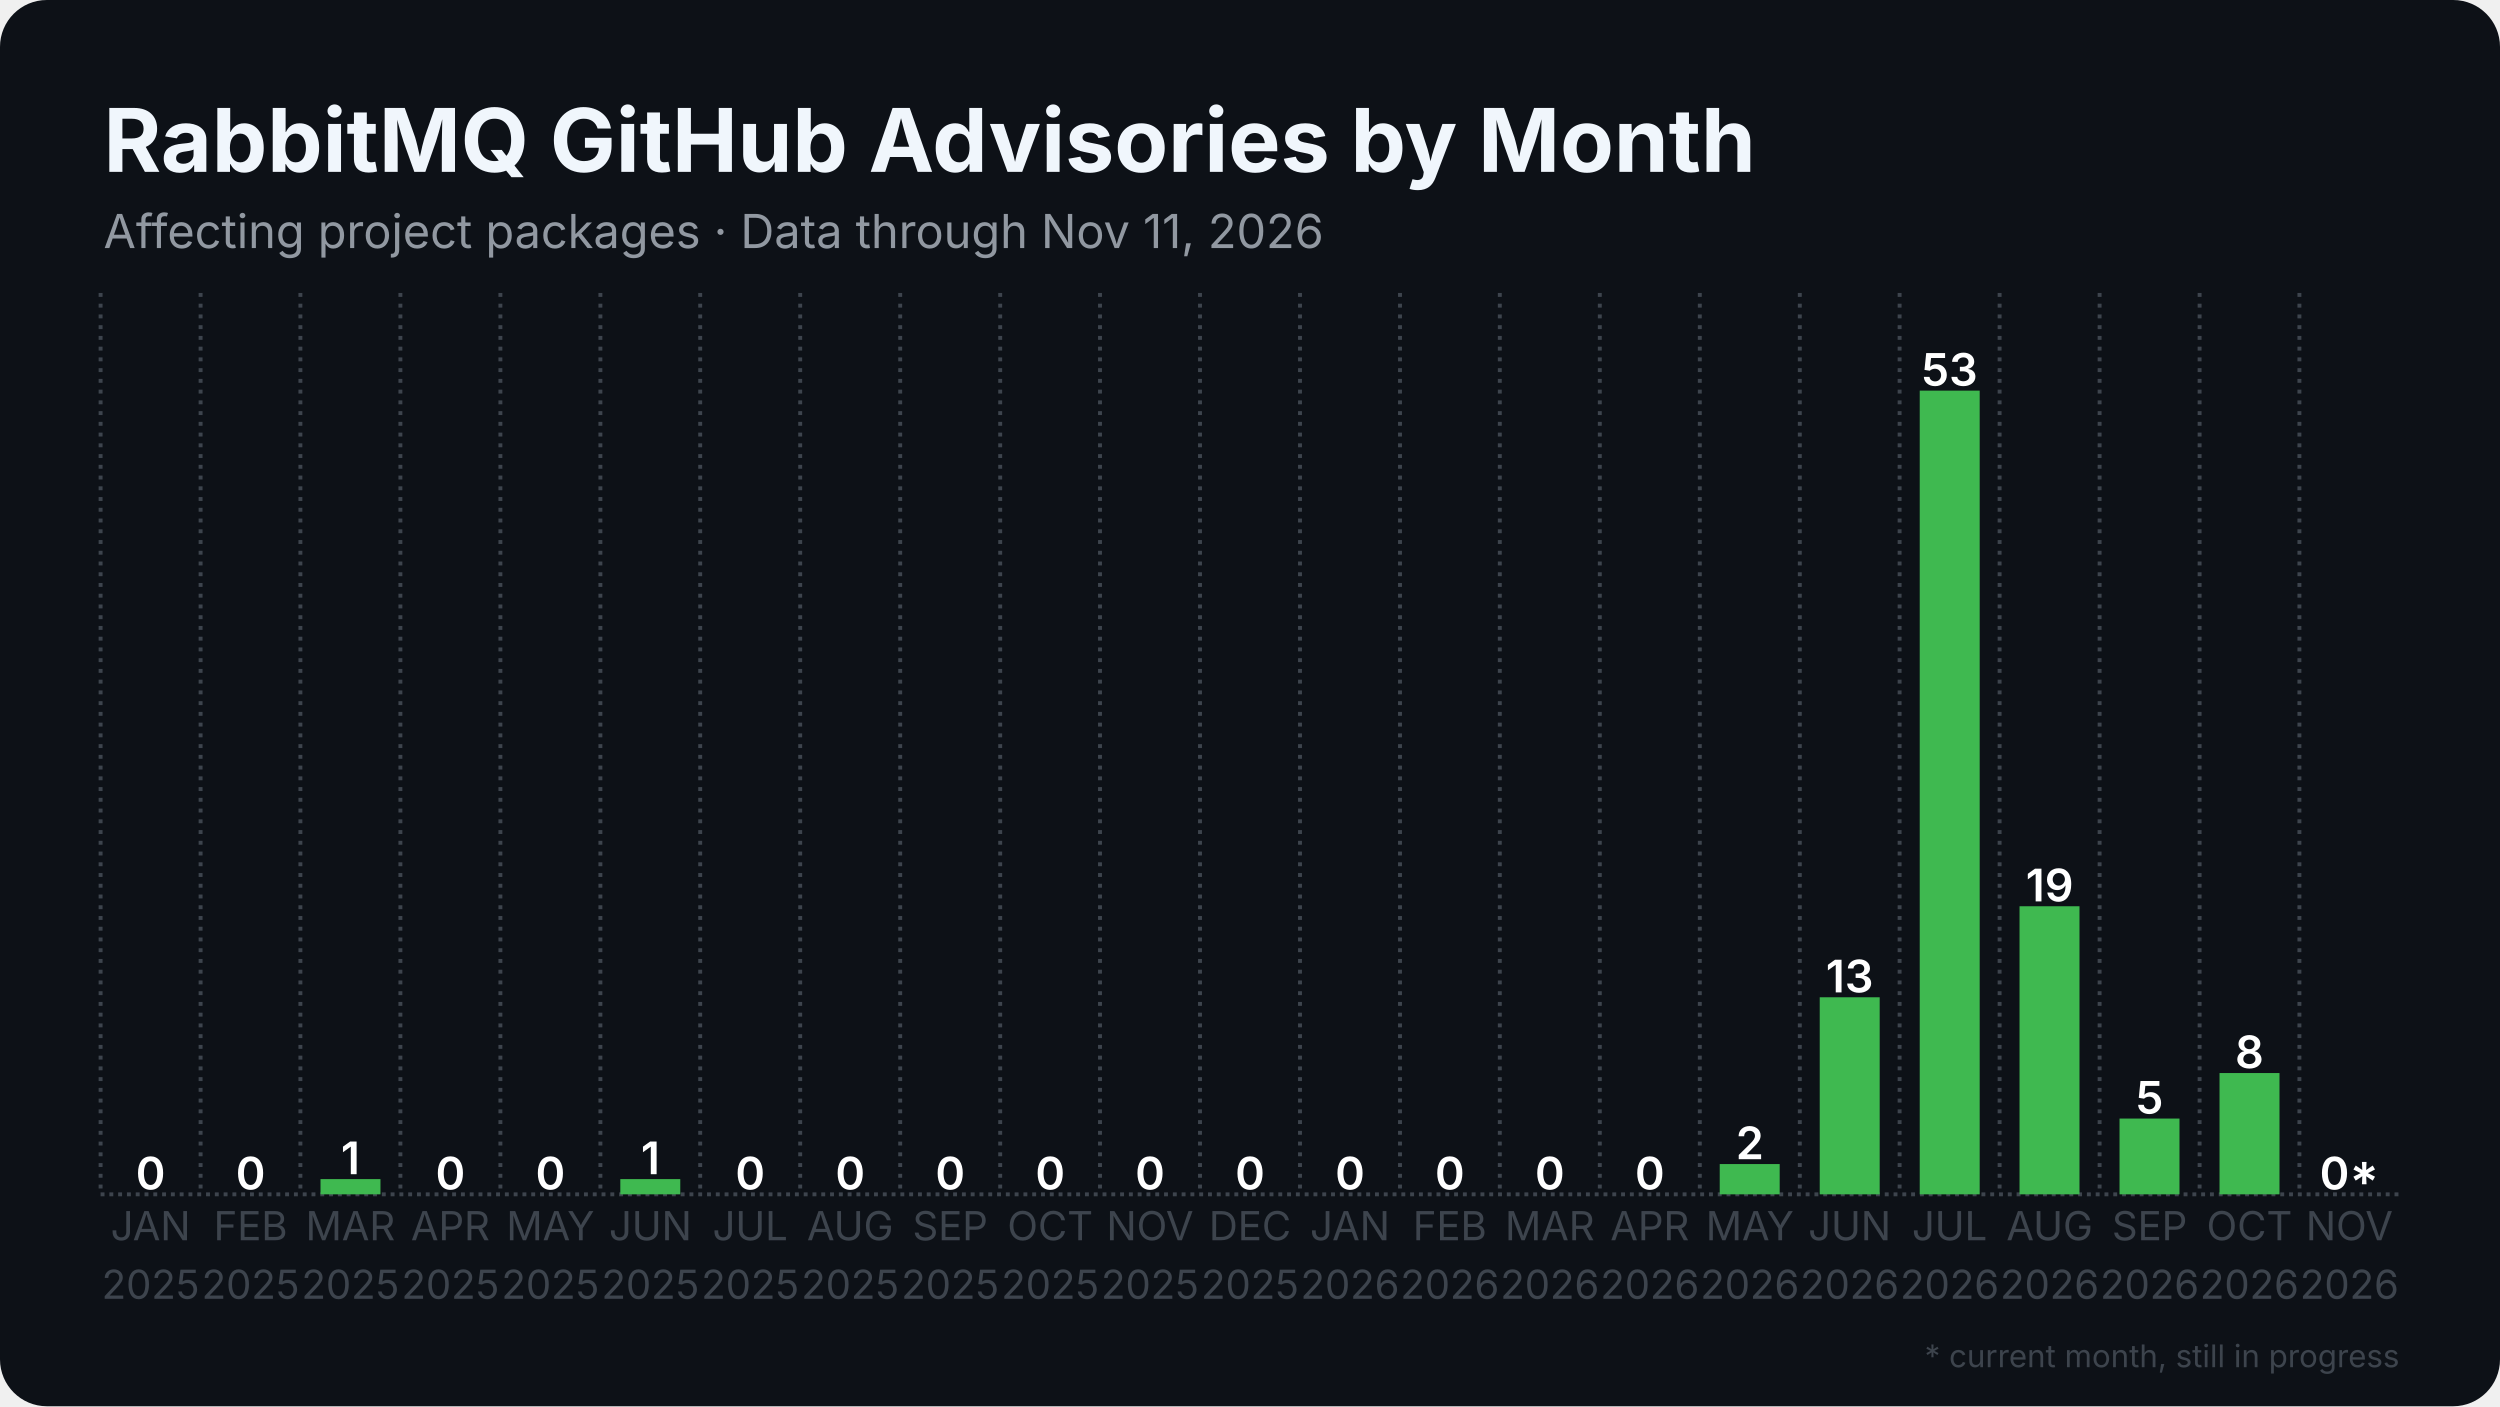
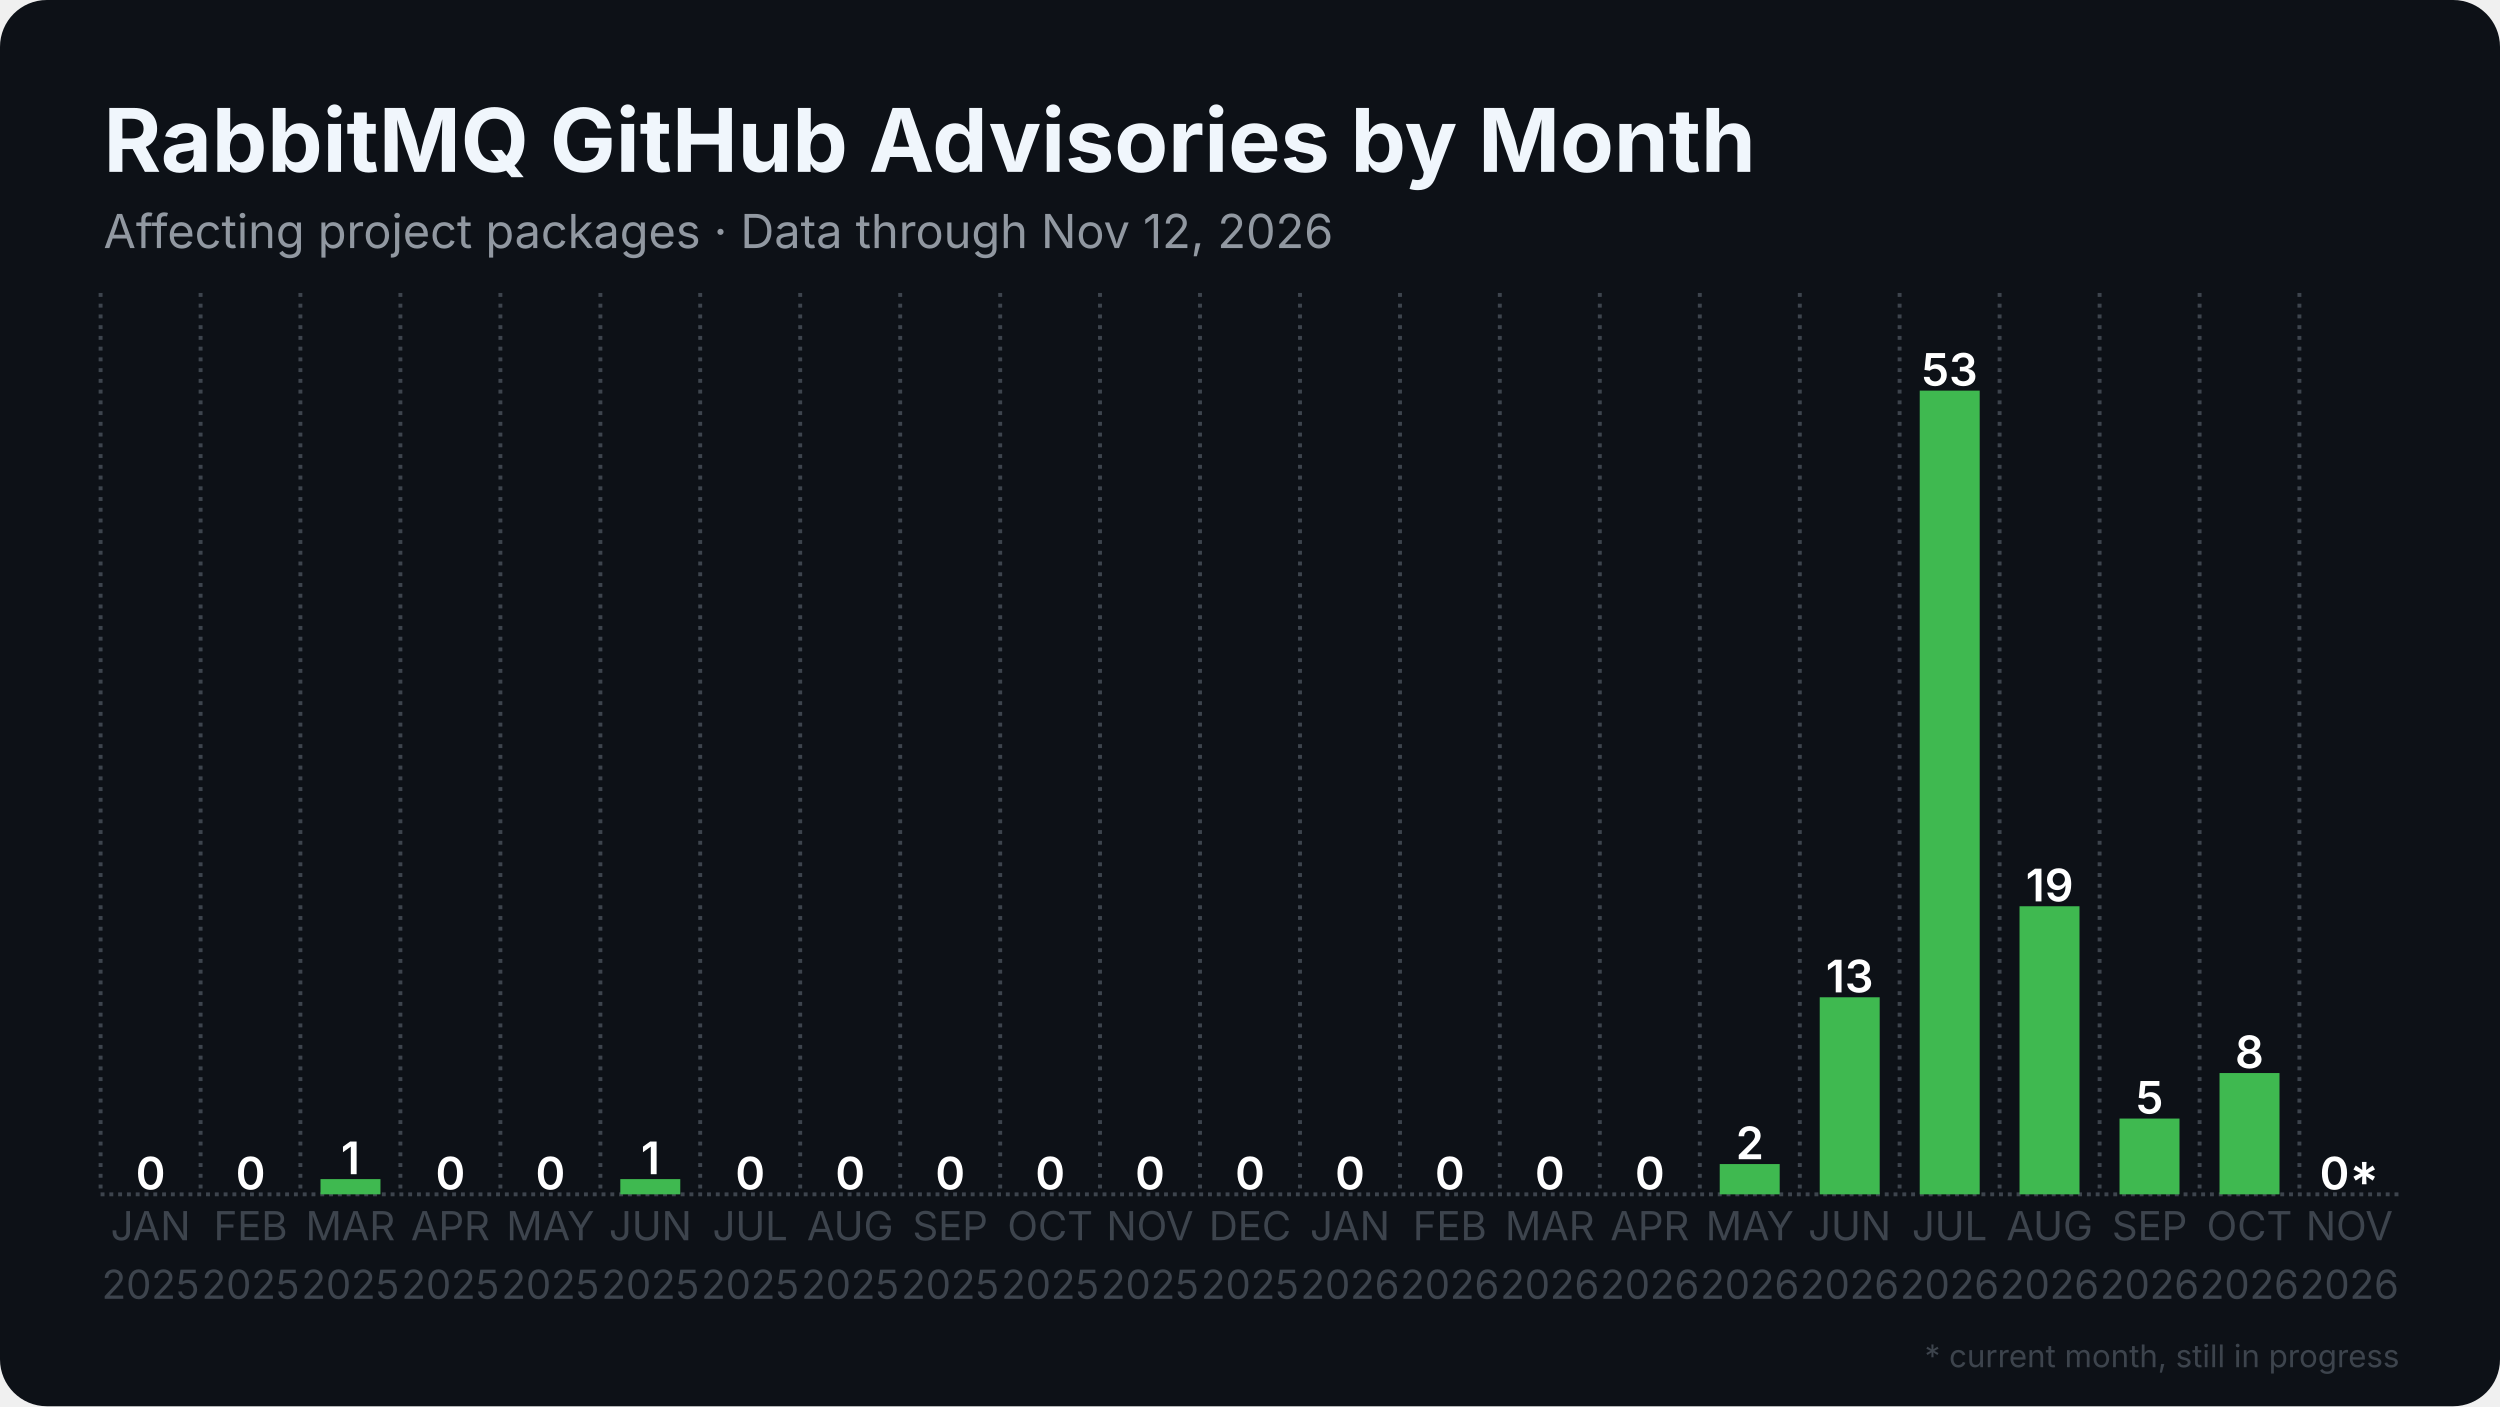
<svg xmlns="http://www.w3.org/2000/svg" width="1280" height="720" viewBox="0 0 1280 720">
  <rect width="1280" height="720" rx="24" fill="#0d1117" />
  <defs>
    <pattern id="stripes" width="12" height="12" patternUnits="userSpaceOnUse" patternTransform="rotate(45)">
      <rect width="12" height="12" fill="none" />
      <rect width="5" height="12" fill="#0d1117" opacity="0.85" />
    </pattern>
  </defs>
  <line x1="51.5" y1="611.5" x2="1228.5" y2="611.5" stroke="#3d444d" stroke-width="2" stroke-dasharray="2 2.5" />
  <line x1="51.5" y1="150.0" x2="51.5" y2="611.5" stroke="#3d444d" stroke-width="2" stroke-dasharray="2 3.5" />
  <line x1="102.7" y1="150.0" x2="102.7" y2="611.5" stroke="#3d444d" stroke-width="2" stroke-dasharray="2 3.5" />
  <line x1="153.8" y1="150.0" x2="153.8" y2="611.5" stroke="#3d444d" stroke-width="2" stroke-dasharray="2 3.5" />
  <line x1="205.0" y1="150.0" x2="205.0" y2="611.5" stroke="#3d444d" stroke-width="2" stroke-dasharray="2 3.5" />
  <line x1="256.2" y1="150.0" x2="256.2" y2="611.5" stroke="#3d444d" stroke-width="2" stroke-dasharray="2 3.5" />
  <line x1="307.4" y1="150.0" x2="307.4" y2="611.5" stroke="#3d444d" stroke-width="2" stroke-dasharray="2 3.5" />
  <line x1="358.5" y1="150.0" x2="358.5" y2="611.5" stroke="#3d444d" stroke-width="2" stroke-dasharray="2 3.5" />
  <line x1="409.7" y1="150.0" x2="409.7" y2="611.5" stroke="#3d444d" stroke-width="2" stroke-dasharray="2 3.5" />
  <line x1="460.9" y1="150.0" x2="460.9" y2="611.5" stroke="#3d444d" stroke-width="2" stroke-dasharray="2 3.5" />
  <line x1="512.1" y1="150.0" x2="512.1" y2="611.5" stroke="#3d444d" stroke-width="2" stroke-dasharray="2 3.5" />
  <line x1="563.2" y1="150.0" x2="563.2" y2="611.5" stroke="#3d444d" stroke-width="2" stroke-dasharray="2 3.5" />
  <line x1="614.4" y1="150.0" x2="614.4" y2="611.5" stroke="#3d444d" stroke-width="2" stroke-dasharray="2 3.5" />
  <line x1="665.6" y1="150.0" x2="665.6" y2="611.5" stroke="#3d444d" stroke-width="2" stroke-dasharray="2 3.5" />
  <line x1="716.8" y1="150.0" x2="716.8" y2="611.5" stroke="#3d444d" stroke-width="2" stroke-dasharray="2 3.5" />
  <line x1="767.9" y1="150.0" x2="767.9" y2="611.5" stroke="#3d444d" stroke-width="2" stroke-dasharray="2 3.5" />
  <line x1="819.1" y1="150.0" x2="819.1" y2="611.5" stroke="#3d444d" stroke-width="2" stroke-dasharray="2 3.5" />
  <line x1="870.3" y1="150.0" x2="870.3" y2="611.5" stroke="#3d444d" stroke-width="2" stroke-dasharray="2 3.5" />
  <line x1="921.5" y1="150.0" x2="921.5" y2="611.5" stroke="#3d444d" stroke-width="2" stroke-dasharray="2 3.5" />
  <line x1="972.6" y1="150.0" x2="972.6" y2="611.5" stroke="#3d444d" stroke-width="2" stroke-dasharray="2 3.5" />
  <line x1="1023.8" y1="150.0" x2="1023.8" y2="611.5" stroke="#3d444d" stroke-width="2" stroke-dasharray="2 3.5" />
  <line x1="1075.0" y1="150.0" x2="1075.0" y2="611.5" stroke="#3d444d" stroke-width="2" stroke-dasharray="2 3.5" />
  <line x1="1126.2" y1="150.0" x2="1126.2" y2="611.5" stroke="#3d444d" stroke-width="2" stroke-dasharray="2 3.5" />
  <line x1="1177.3" y1="150.0" x2="1177.3" y2="611.5" stroke="#3d444d" stroke-width="2" stroke-dasharray="2 3.5" />
  <rect x="61.7" y="611.5" width="30.7" height="0.0" fill="#3fb950" />
  <text x="77.1" y="609.0" text-anchor="middle" font-family="Inter, Segoe UI, Helvetica, Arial, sans-serif" font-size="23.0" font-weight="600" fill="#ffffff">0</text>
  <rect x="112.9" y="611.5" width="30.7" height="0.0" fill="#3fb950" />
  <text x="128.3" y="609.0" text-anchor="middle" font-family="Inter, Segoe UI, Helvetica, Arial, sans-serif" font-size="23.0" font-weight="600" fill="#ffffff">0</text>
  <rect x="164.1" y="603.7" width="30.7" height="7.8" fill="#3fb950" />
  <text x="179.4" y="601.2" text-anchor="middle" font-family="Inter, Segoe UI, Helvetica, Arial, sans-serif" font-size="23.0" font-weight="600" fill="#ffffff">1</text>
  <rect x="215.3" y="611.5" width="30.7" height="0.0" fill="#3fb950" />
  <text x="230.6" y="609.0" text-anchor="middle" font-family="Inter, Segoe UI, Helvetica, Arial, sans-serif" font-size="23.0" font-weight="600" fill="#ffffff">0</text>
  <rect x="266.4" y="611.5" width="30.7" height="0.0" fill="#3fb950" />
  <text x="281.8" y="609.0" text-anchor="middle" font-family="Inter, Segoe UI, Helvetica, Arial, sans-serif" font-size="23.0" font-weight="600" fill="#ffffff">0</text>
  <rect x="317.6" y="603.7" width="30.7" height="7.8" fill="#3fb950" />
  <text x="333.0" y="601.2" text-anchor="middle" font-family="Inter, Segoe UI, Helvetica, Arial, sans-serif" font-size="23.0" font-weight="600" fill="#ffffff">1</text>
  <rect x="368.8" y="611.5" width="30.7" height="0.0" fill="#3fb950" />
  <text x="384.1" y="609.0" text-anchor="middle" font-family="Inter, Segoe UI, Helvetica, Arial, sans-serif" font-size="23.0" font-weight="600" fill="#ffffff">0</text>
  <rect x="420.0" y="611.5" width="30.7" height="0.0" fill="#3fb950" />
  <text x="435.3" y="609.0" text-anchor="middle" font-family="Inter, Segoe UI, Helvetica, Arial, sans-serif" font-size="23.0" font-weight="600" fill="#ffffff">0</text>
  <rect x="471.1" y="611.5" width="30.7" height="0.0" fill="#3fb950" />
  <text x="486.5" y="609.0" text-anchor="middle" font-family="Inter, Segoe UI, Helvetica, Arial, sans-serif" font-size="23.0" font-weight="600" fill="#ffffff">0</text>
  <rect x="522.3" y="611.5" width="30.7" height="0.0" fill="#3fb950" />
  <text x="537.7" y="609.0" text-anchor="middle" font-family="Inter, Segoe UI, Helvetica, Arial, sans-serif" font-size="23.0" font-weight="600" fill="#ffffff">0</text>
  <rect x="573.5" y="611.5" width="30.7" height="0.0" fill="#3fb950" />
  <text x="588.8" y="609.0" text-anchor="middle" font-family="Inter, Segoe UI, Helvetica, Arial, sans-serif" font-size="23.0" font-weight="600" fill="#ffffff">0</text>
  <rect x="624.6" y="611.5" width="30.7" height="0.0" fill="#3fb950" />
  <text x="640.0" y="609.0" text-anchor="middle" font-family="Inter, Segoe UI, Helvetica, Arial, sans-serif" font-size="23.0" font-weight="600" fill="#ffffff">0</text>
  <rect x="675.8" y="611.5" width="30.7" height="0.0" fill="#3fb950" />
  <text x="691.2" y="609.0" text-anchor="middle" font-family="Inter, Segoe UI, Helvetica, Arial, sans-serif" font-size="23.0" font-weight="600" fill="#ffffff">0</text>
  <rect x="727.0" y="611.5" width="30.7" height="0.0" fill="#3fb950" />
  <text x="742.3" y="609.0" text-anchor="middle" font-family="Inter, Segoe UI, Helvetica, Arial, sans-serif" font-size="23.0" font-weight="600" fill="#ffffff">0</text>
  <rect x="778.2" y="611.5" width="30.7" height="0.0" fill="#3fb950" />
  <text x="793.5" y="609.0" text-anchor="middle" font-family="Inter, Segoe UI, Helvetica, Arial, sans-serif" font-size="23.0" font-weight="600" fill="#ffffff">0</text>
  <rect x="829.3" y="611.5" width="30.7" height="0.0" fill="#3fb950" />
  <text x="844.7" y="609.0" text-anchor="middle" font-family="Inter, Segoe UI, Helvetica, Arial, sans-serif" font-size="23.0" font-weight="600" fill="#ffffff">0</text>
  <rect x="880.5" y="596.0" width="30.7" height="15.5" fill="#3fb950" />
  <text x="895.9" y="593.5" text-anchor="middle" font-family="Inter, Segoe UI, Helvetica, Arial, sans-serif" font-size="23.0" font-weight="600" fill="#ffffff">2</text>
  <rect x="931.7" y="510.6" width="30.7" height="100.9" fill="#3fb950" />
  <text x="947.0" y="508.1" text-anchor="middle" font-family="Inter, Segoe UI, Helvetica, Arial, sans-serif" font-size="23.0" font-weight="600" fill="#ffffff">13</text>
  <rect x="982.9" y="200.0" width="30.7" height="411.5" fill="#3fb950" />
  <text x="998.2" y="197.5" text-anchor="middle" font-family="Inter, Segoe UI, Helvetica, Arial, sans-serif" font-size="23.0" font-weight="600" fill="#ffffff">53</text>
  <rect x="1034.0" y="464.0" width="30.7" height="147.5" fill="#3fb950" />
  <text x="1049.4" y="461.5" text-anchor="middle" font-family="Inter, Segoe UI, Helvetica, Arial, sans-serif" font-size="23.0" font-weight="600" fill="#ffffff">19</text>
  <rect x="1085.2" y="572.7" width="30.7" height="38.8" fill="#3fb950" />
  <text x="1100.6" y="570.2" text-anchor="middle" font-family="Inter, Segoe UI, Helvetica, Arial, sans-serif" font-size="23.0" font-weight="600" fill="#ffffff">5</text>
  <rect x="1136.4" y="549.4" width="30.7" height="62.1" fill="#3fb950" />
  <text x="1151.7" y="546.9" text-anchor="middle" font-family="Inter, Segoe UI, Helvetica, Arial, sans-serif" font-size="23.0" font-weight="600" fill="#ffffff">8</text>
  <rect x="1187.6" y="611.5" width="30.7" height="0.0" fill="#3fb950" opacity="0.35" />
  <rect x="1187.6" y="611.5" width="30.7" height="0.0" fill="url(#stripes)" />
  <text x="1202.9" y="609.0" text-anchor="middle" font-family="Inter, Segoe UI, Helvetica, Arial, sans-serif" font-size="23.0" font-weight="600" fill="#ffffff">0*</text>
  <text x="77.1" y="635" text-anchor="middle" font-family="Inter, Segoe UI, Helvetica, Arial, sans-serif" font-size="20.5" fill="#3d444d">JAN</text>
  <text x="77.1" y="665" text-anchor="middle" font-family="Inter, Segoe UI, Helvetica, Arial, sans-serif" font-size="20.5" fill="#3d444d">2025</text>
  <text x="128.3" y="635" text-anchor="middle" font-family="Inter, Segoe UI, Helvetica, Arial, sans-serif" font-size="20.5" fill="#3d444d">FEB</text>
  <text x="128.3" y="665" text-anchor="middle" font-family="Inter, Segoe UI, Helvetica, Arial, sans-serif" font-size="20.5" fill="#3d444d">2025</text>
  <text x="179.4" y="635" text-anchor="middle" font-family="Inter, Segoe UI, Helvetica, Arial, sans-serif" font-size="20.5" fill="#3d444d">MAR</text>
  <text x="179.4" y="665" text-anchor="middle" font-family="Inter, Segoe UI, Helvetica, Arial, sans-serif" font-size="20.5" fill="#3d444d">2025</text>
  <text x="230.6" y="635" text-anchor="middle" font-family="Inter, Segoe UI, Helvetica, Arial, sans-serif" font-size="20.5" fill="#3d444d">APR</text>
  <text x="230.6" y="665" text-anchor="middle" font-family="Inter, Segoe UI, Helvetica, Arial, sans-serif" font-size="20.5" fill="#3d444d">2025</text>
  <text x="281.8" y="635" text-anchor="middle" font-family="Inter, Segoe UI, Helvetica, Arial, sans-serif" font-size="20.5" fill="#3d444d">MAY</text>
  <text x="281.8" y="665" text-anchor="middle" font-family="Inter, Segoe UI, Helvetica, Arial, sans-serif" font-size="20.5" fill="#3d444d">2025</text>
  <text x="333.0" y="635" text-anchor="middle" font-family="Inter, Segoe UI, Helvetica, Arial, sans-serif" font-size="20.5" fill="#3d444d">JUN</text>
  <text x="333.0" y="665" text-anchor="middle" font-family="Inter, Segoe UI, Helvetica, Arial, sans-serif" font-size="20.5" fill="#3d444d">2025</text>
  <text x="384.1" y="635" text-anchor="middle" font-family="Inter, Segoe UI, Helvetica, Arial, sans-serif" font-size="20.5" fill="#3d444d">JUL</text>
  <text x="384.1" y="665" text-anchor="middle" font-family="Inter, Segoe UI, Helvetica, Arial, sans-serif" font-size="20.5" fill="#3d444d">2025</text>
  <text x="435.3" y="635" text-anchor="middle" font-family="Inter, Segoe UI, Helvetica, Arial, sans-serif" font-size="20.5" fill="#3d444d">AUG</text>
  <text x="435.3" y="665" text-anchor="middle" font-family="Inter, Segoe UI, Helvetica, Arial, sans-serif" font-size="20.5" fill="#3d444d">2025</text>
  <text x="486.5" y="635" text-anchor="middle" font-family="Inter, Segoe UI, Helvetica, Arial, sans-serif" font-size="20.5" fill="#3d444d">SEP</text>
  <text x="486.5" y="665" text-anchor="middle" font-family="Inter, Segoe UI, Helvetica, Arial, sans-serif" font-size="20.5" fill="#3d444d">2025</text>
  <text x="537.7" y="635" text-anchor="middle" font-family="Inter, Segoe UI, Helvetica, Arial, sans-serif" font-size="20.5" fill="#3d444d">OCT</text>
  <text x="537.7" y="665" text-anchor="middle" font-family="Inter, Segoe UI, Helvetica, Arial, sans-serif" font-size="20.5" fill="#3d444d">2025</text>
  <text x="588.8" y="635" text-anchor="middle" font-family="Inter, Segoe UI, Helvetica, Arial, sans-serif" font-size="20.5" fill="#3d444d">NOV</text>
  <text x="588.8" y="665" text-anchor="middle" font-family="Inter, Segoe UI, Helvetica, Arial, sans-serif" font-size="20.5" fill="#3d444d">2025</text>
  <text x="640.0" y="635" text-anchor="middle" font-family="Inter, Segoe UI, Helvetica, Arial, sans-serif" font-size="20.5" fill="#3d444d">DEC</text>
  <text x="640.0" y="665" text-anchor="middle" font-family="Inter, Segoe UI, Helvetica, Arial, sans-serif" font-size="20.5" fill="#3d444d">2025</text>
  <text x="691.2" y="635" text-anchor="middle" font-family="Inter, Segoe UI, Helvetica, Arial, sans-serif" font-size="20.5" fill="#3d444d">JAN</text>
  <text x="691.2" y="665" text-anchor="middle" font-family="Inter, Segoe UI, Helvetica, Arial, sans-serif" font-size="20.5" fill="#3d444d">2026</text>
  <text x="742.3" y="635" text-anchor="middle" font-family="Inter, Segoe UI, Helvetica, Arial, sans-serif" font-size="20.5" fill="#3d444d">FEB</text>
  <text x="742.3" y="665" text-anchor="middle" font-family="Inter, Segoe UI, Helvetica, Arial, sans-serif" font-size="20.5" fill="#3d444d">2026</text>
  <text x="793.5" y="635" text-anchor="middle" font-family="Inter, Segoe UI, Helvetica, Arial, sans-serif" font-size="20.5" fill="#3d444d">MAR</text>
  <text x="793.5" y="665" text-anchor="middle" font-family="Inter, Segoe UI, Helvetica, Arial, sans-serif" font-size="20.5" fill="#3d444d">2026</text>
  <text x="844.7" y="635" text-anchor="middle" font-family="Inter, Segoe UI, Helvetica, Arial, sans-serif" font-size="20.5" fill="#3d444d">APR</text>
  <text x="844.7" y="665" text-anchor="middle" font-family="Inter, Segoe UI, Helvetica, Arial, sans-serif" font-size="20.5" fill="#3d444d">2026</text>
  <text x="895.9" y="635" text-anchor="middle" font-family="Inter, Segoe UI, Helvetica, Arial, sans-serif" font-size="20.5" fill="#3d444d">MAY</text>
  <text x="895.9" y="665" text-anchor="middle" font-family="Inter, Segoe UI, Helvetica, Arial, sans-serif" font-size="20.5" fill="#3d444d">2026</text>
  <text x="947.0" y="635" text-anchor="middle" font-family="Inter, Segoe UI, Helvetica, Arial, sans-serif" font-size="20.5" fill="#3d444d">JUN</text>
  <text x="947.0" y="665" text-anchor="middle" font-family="Inter, Segoe UI, Helvetica, Arial, sans-serif" font-size="20.5" fill="#3d444d">2026</text>
  <text x="998.2" y="635" text-anchor="middle" font-family="Inter, Segoe UI, Helvetica, Arial, sans-serif" font-size="20.5" fill="#3d444d">JUL</text>
  <text x="998.2" y="665" text-anchor="middle" font-family="Inter, Segoe UI, Helvetica, Arial, sans-serif" font-size="20.5" fill="#3d444d">2026</text>
  <text x="1049.4" y="635" text-anchor="middle" font-family="Inter, Segoe UI, Helvetica, Arial, sans-serif" font-size="20.5" fill="#3d444d">AUG</text>
  <text x="1049.4" y="665" text-anchor="middle" font-family="Inter, Segoe UI, Helvetica, Arial, sans-serif" font-size="20.5" fill="#3d444d">2026</text>
  <text x="1100.6" y="635" text-anchor="middle" font-family="Inter, Segoe UI, Helvetica, Arial, sans-serif" font-size="20.5" fill="#3d444d">SEP</text>
  <text x="1100.6" y="665" text-anchor="middle" font-family="Inter, Segoe UI, Helvetica, Arial, sans-serif" font-size="20.5" fill="#3d444d">2026</text>
  <text x="1151.7" y="635" text-anchor="middle" font-family="Inter, Segoe UI, Helvetica, Arial, sans-serif" font-size="20.5" fill="#3d444d">OCT</text>
  <text x="1151.7" y="665" text-anchor="middle" font-family="Inter, Segoe UI, Helvetica, Arial, sans-serif" font-size="20.5" fill="#3d444d">2026</text>
  <text x="1202.9" y="635" text-anchor="middle" font-family="Inter, Segoe UI, Helvetica, Arial, sans-serif" font-size="20.5" fill="#3d444d">NOV</text>
  <text x="1202.9" y="665" text-anchor="middle" font-family="Inter, Segoe UI, Helvetica, Arial, sans-serif" font-size="20.5" fill="#3d444d">2026</text>
  <text x="53.0" y="88.0" font-family="Inter, Segoe UI, Helvetica, Arial, sans-serif" font-size="45" font-weight="700" fill="#f0f6fc">RabbitMQ GitHub Advisories by Month</text>
-   <text x="53.0" y="127.0" font-family="Inter, Segoe UI, Helvetica, Arial, sans-serif" font-size="24" fill="#9198a1">Affecting project packages · Data through Nov 11, 2026</text>
+   <text x="53.0" y="127.0" font-family="Inter, Segoe UI, Helvetica, Arial, sans-serif" font-size="24" fill="#9198a1">Affecting project packages · Data through Nov 12, 2026</text>
  <text x="1228.5" y="700" text-anchor="end" font-family="Inter, Segoe UI, Helvetica, Arial, sans-serif" font-size="16" fill="#3d444d">* current month, still in progress</text>
</svg>
